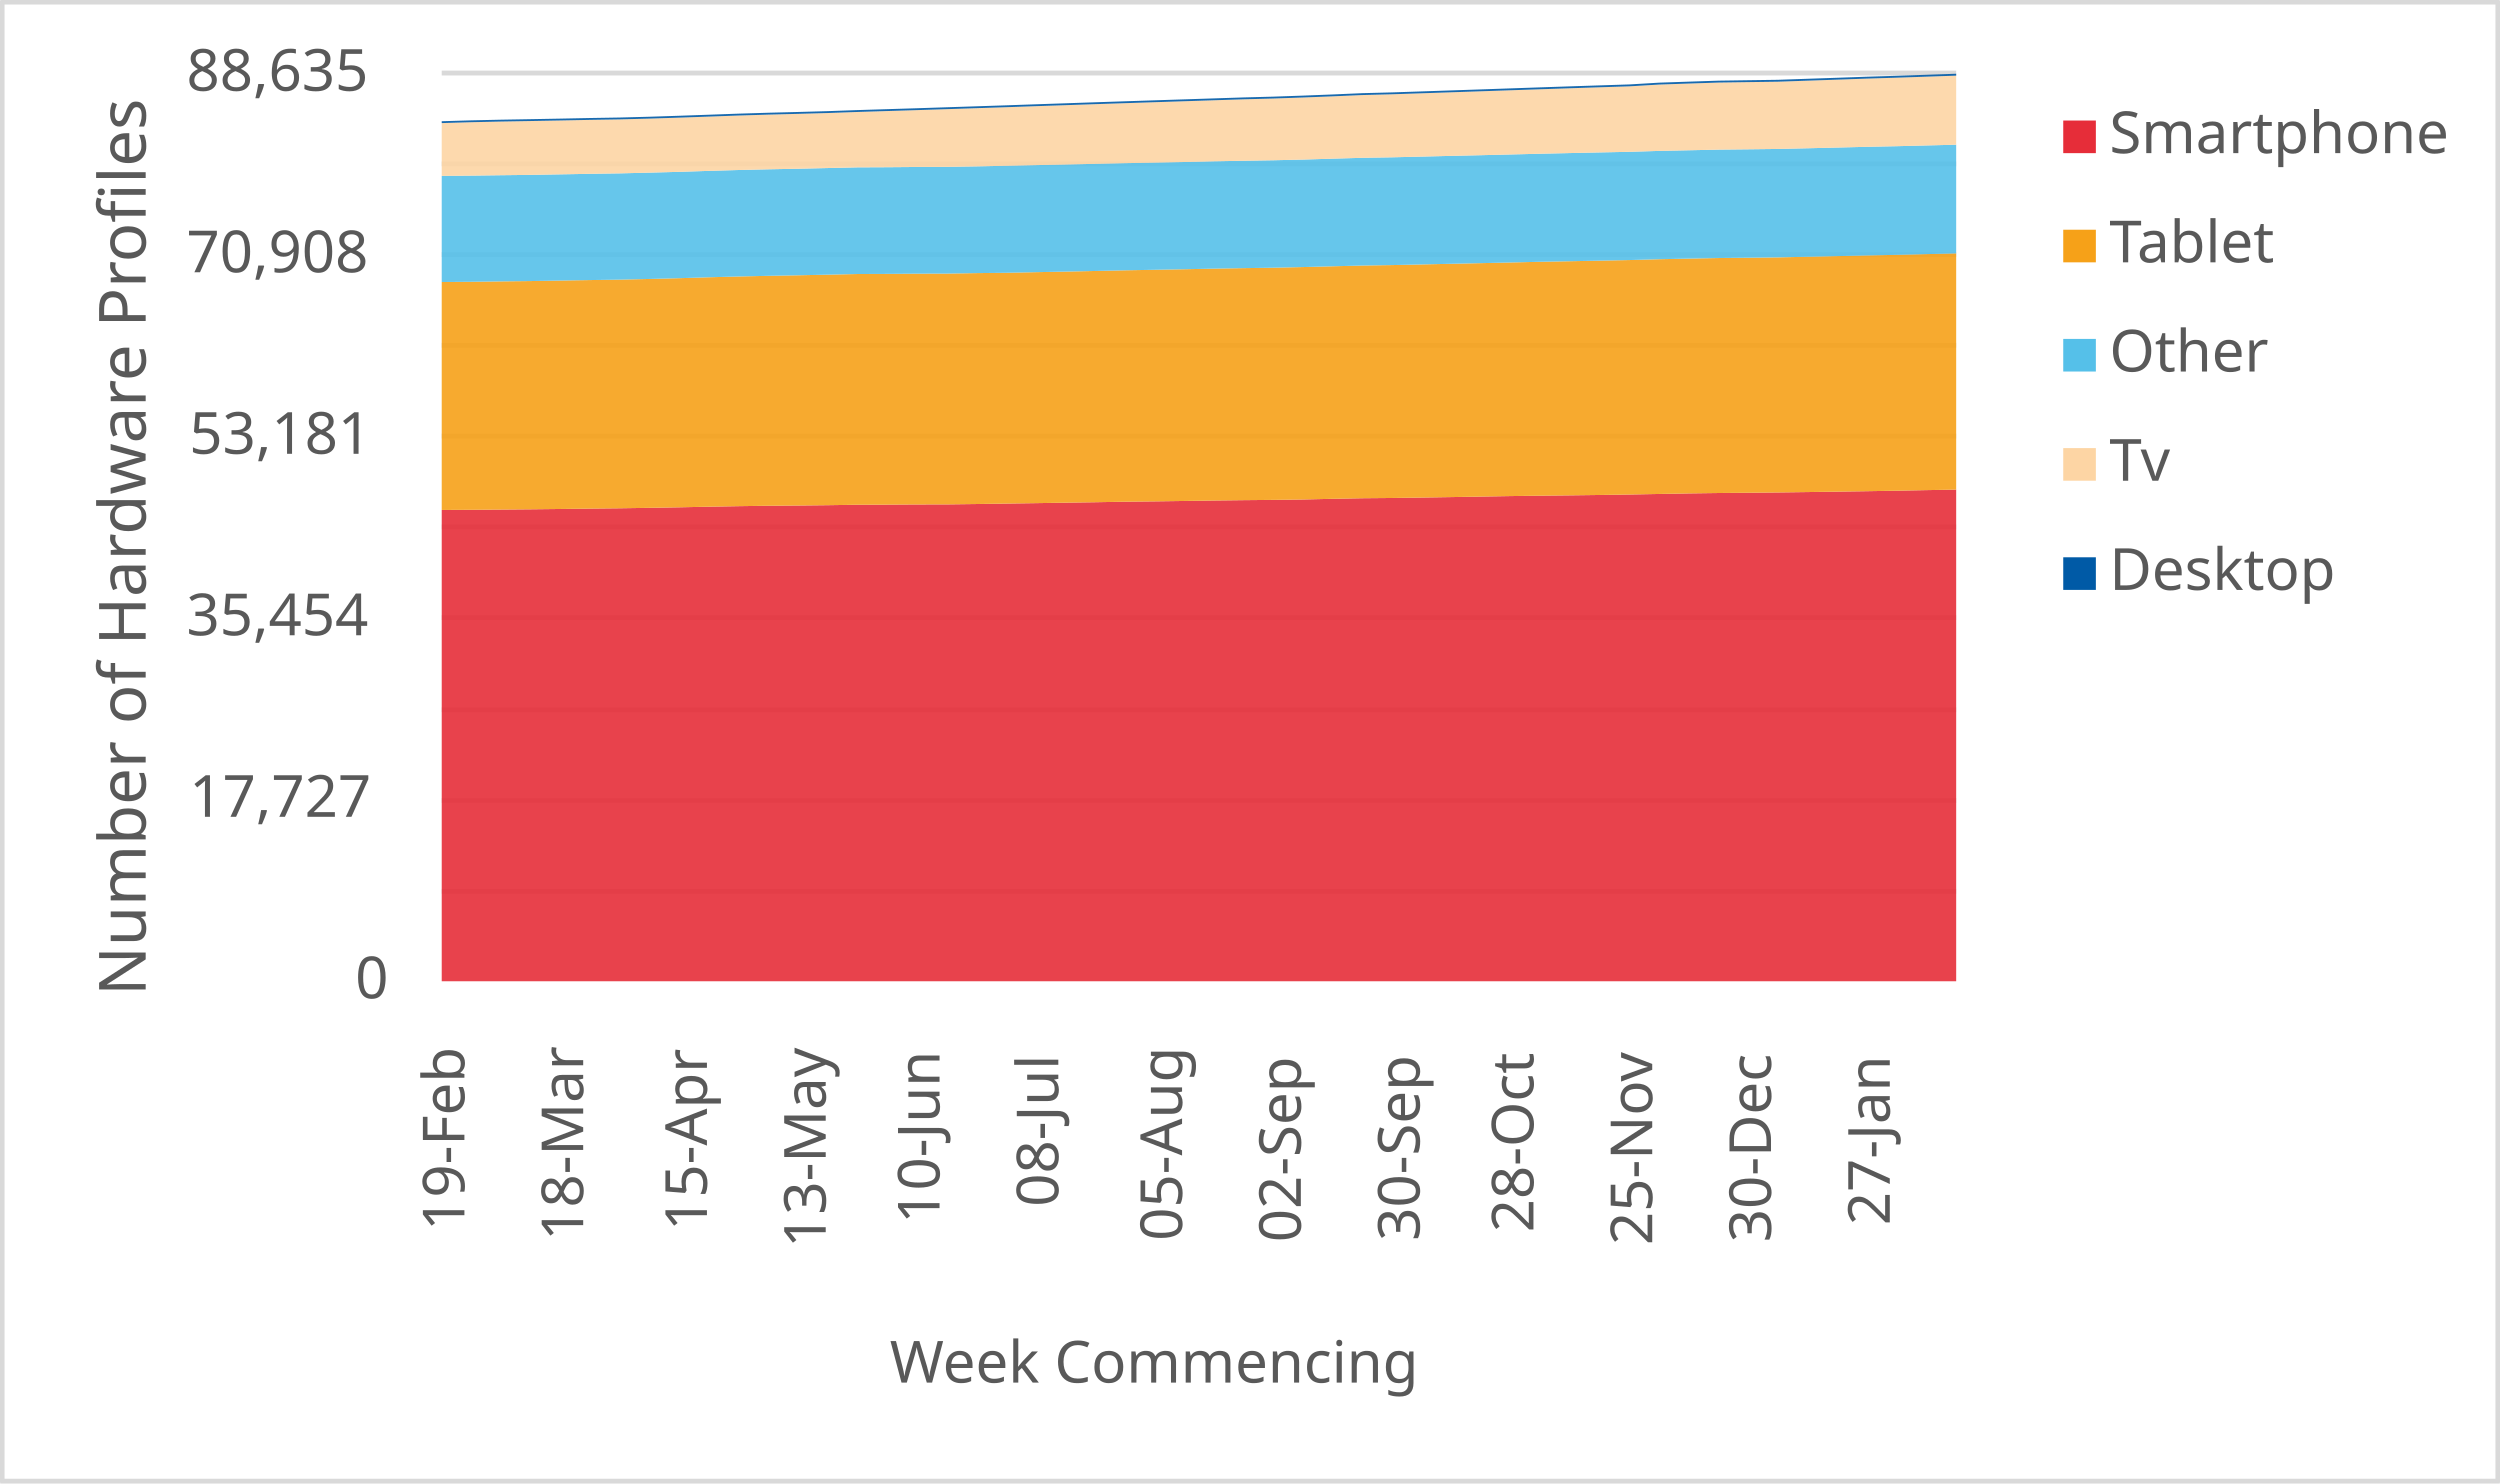
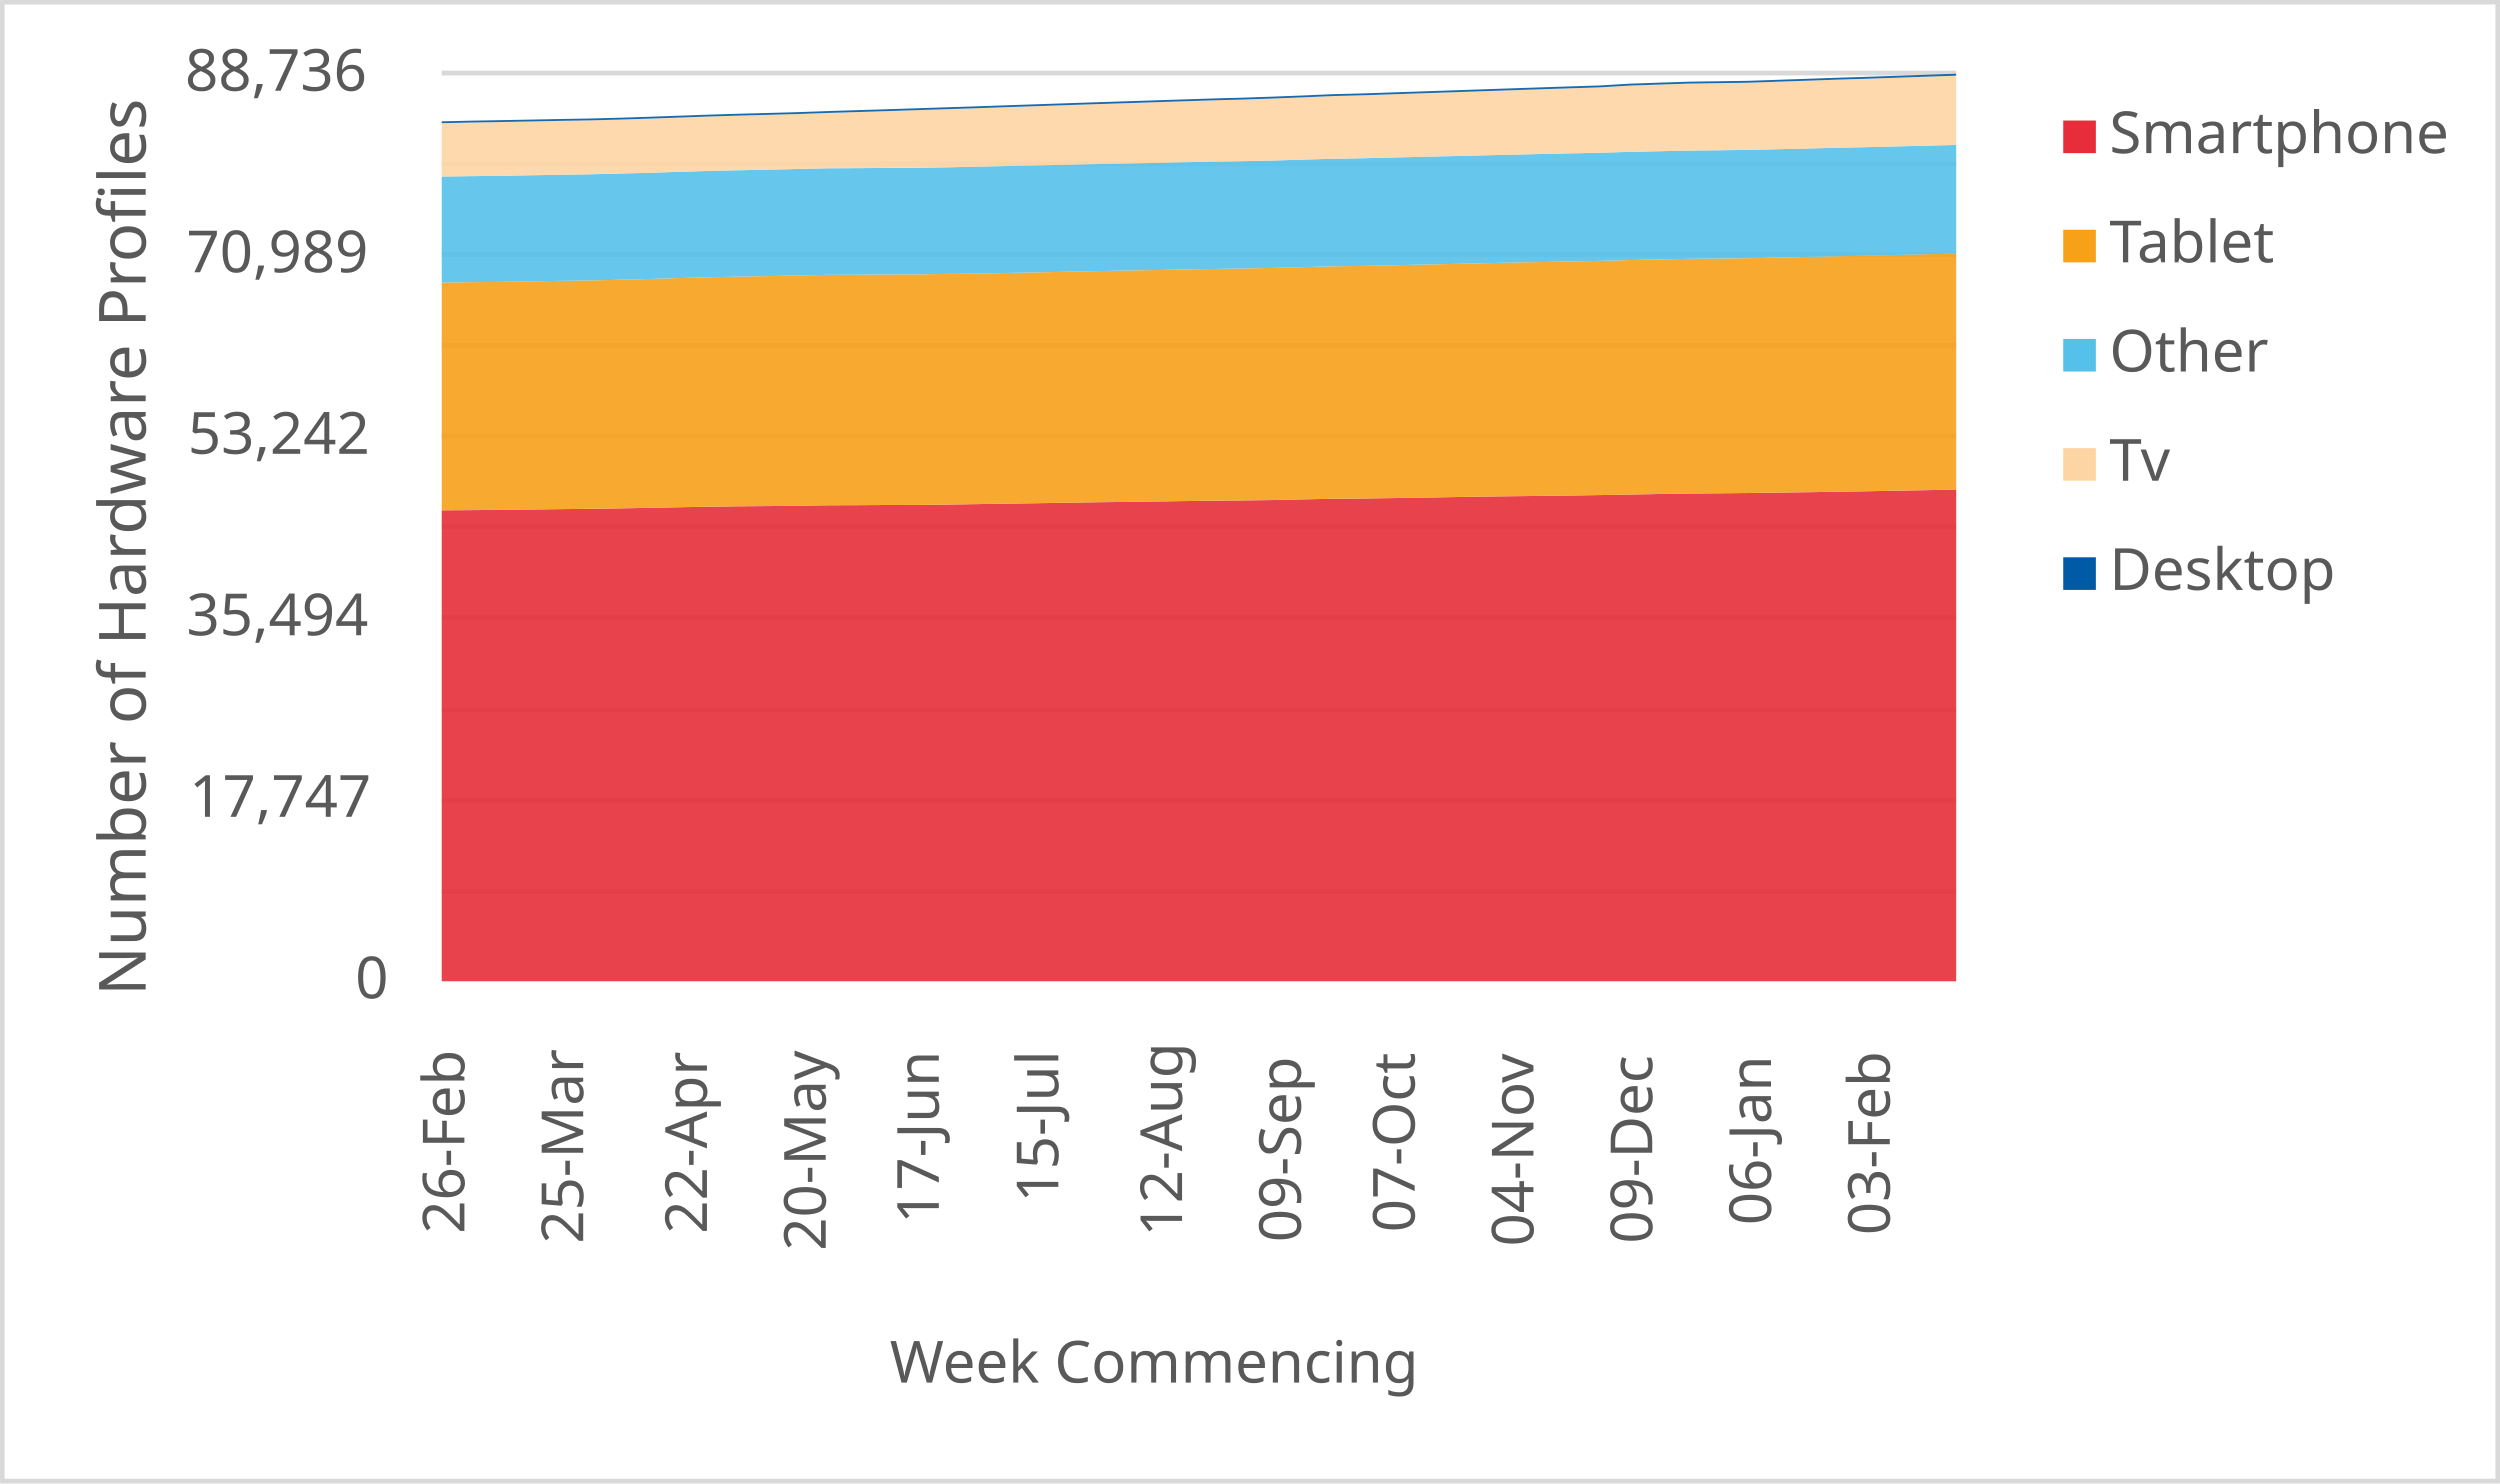
<svg xmlns="http://www.w3.org/2000/svg" width="1763" height="1046" xml:space="preserve" overflow="hidden">
  <defs>
    <clipPath id="clip0">
      <rect x="2917" y="346" width="1763" height="1046" />
    </clipPath>
  </defs>
  <g clip-path="url(#clip0)" transform="translate(-2917 -346)">
    <rect x="2918" y="347" width="1760" height="1043" fill="#FFFFFF" />
    <g>
      <path d="    M3228.5 974.532 4296.5 974.532    M3228.5 910.53 4296.5 910.53    M3228.5 846.528 4296.5 846.528    M3228.5 781.526 4296.5 781.526    M3228.5 717.524 4296.5 717.524    M3228.5 653.522 4296.5 653.522    M3228.5 589.52 4296.5 589.52    M3228.5 525.517 4296.5 525.517    M3228.5 461.515 4296.5 461.515    M3228.5 397.5 4296.5 397.5" stroke="#D9D9D9" stroke-width="3.438" stroke-linejoin="round" stroke-miterlimit="10" fill="none" />
    </g>
    <g>
      <path d="M 1038.5 4296.5 1038.5" stroke="#D9D9D9" stroke-width="3.438" stroke-linejoin="round" stroke-miterlimit="10" fill="none" fill-rule="evenodd" />
    </g>
    <g>
-       <text fill="#595959" font-family="Verdana,sans-serif" font-weight="400" font-size="41" transform="matrix(6.12323e-17 -1 1 6.12323e-17 3244.5 1214)">19-Feb</text>
+       <text fill="#595959" font-family="Verdana,sans-serif" font-weight="400" font-size="41" transform="matrix(6.12323e-17 -1 1 6.12323e-17 3244.5 1216)">26-Feb</text>
    </g>
    <g>
-       <text fill="#595959" font-family="Verdana,sans-serif" font-weight="400" font-size="41" transform="matrix(6.12323e-17 -1 1 6.12323e-17 3328.265 1221)">18-Mar</text>
+       <text fill="#595959" font-family="Verdana,sans-serif" font-weight="400" font-size="41" transform="matrix(6.12323e-17 -1 1 6.12323e-17 3328.265 1223)">25-Mar</text>
    </g>
    <g>
-       <text fill="#595959" font-family="Verdana,sans-serif" font-weight="400" font-size="41" transform="matrix(6.12323e-17 -1 1 6.12323e-17 3415.529 1214)">15-Apr</text>
+       <text fill="#595959" font-family="Verdana,sans-serif" font-weight="400" font-size="41" transform="matrix(6.12323e-17 -1 1 6.12323e-17 3415.529 1216)">22-Apr</text>
    </g>
    <g>
-       <text fill="#595959" font-family="Verdana,sans-serif" font-weight="400" font-size="41" transform="matrix(6.12323e-17 -1 1 6.12323e-17 3499.294 1226)">13-May</text>
+       <text fill="#595959" font-family="Verdana,sans-serif" font-weight="400" font-size="41" transform="matrix(6.12323e-17 -1 1 6.12323e-17 3499.294 1228)">20-May</text>
    </g>
    <g>
-       <text fill="#595959" font-family="Verdana,sans-serif" font-weight="400" font-size="41" transform="matrix(6.12323e-17 -1 1 6.12323e-17 3579.559 1209)">10-Jun</text>
+       <text fill="#595959" font-family="Verdana,sans-serif" font-weight="400" font-size="41" transform="matrix(6.12323e-17 -1 1 6.12323e-17 3579.059 1209)">17-Jun</text>
    </g>
    <g>
-       <text fill="#595959" font-family="Verdana,sans-serif" font-weight="400" font-size="41" transform="matrix(6.12323e-17 -1 1 6.12323e-17 3663.324 1197)">08-Jul</text>
+       <text fill="#595959" font-family="Verdana,sans-serif" font-weight="400" font-size="41" transform="matrix(6.12323e-17 -1 1 6.12323e-17 3663.324 1194)">15-Jul</text>
    </g>
    <g>
-       <text fill="#595959" font-family="Verdana,sans-serif" font-weight="400" font-size="41" transform="matrix(6.12323e-17 -1 1 6.12323e-17 3750.588 1221)">05-Aug</text>
+       <text fill="#595959" font-family="Verdana,sans-serif" font-weight="400" font-size="41" transform="matrix(6.12323e-17 -1 1 6.12323e-17 3750.588 1218)">12-Aug</text>
    </g>
    <g>
-       <text fill="#595959" font-family="Verdana,sans-serif" font-weight="400" font-size="41" transform="matrix(6.12323e-17 -1 1 6.12323e-17 3834.353 1222)">02-Sep</text>
+       <text fill="#595959" font-family="Verdana,sans-serif" font-weight="400" font-size="41" transform="matrix(6.12323e-17 -1 1 6.12323e-17 3834.353 1222)">09-Sep</text>
    </g>
    <g>
-       <text fill="#595959" font-family="Verdana,sans-serif" font-weight="400" font-size="41" transform="matrix(6.12323e-17 -1 1 6.12323e-17 3918.118 1221)">30-Sep</text>
+       <text fill="#595959" font-family="Verdana,sans-serif" font-weight="400" font-size="41" transform="matrix(6.12323e-17 -1 1 6.12323e-17 3914.618 1215)">07-Oct</text>
    </g>
    <g>
-       <text fill="#595959" font-family="Verdana,sans-serif" font-weight="400" font-size="41" transform="matrix(6.12323e-17 -1 1 6.12323e-17 3998.382 1215)">28-Oct</text>
+       <text fill="#595959" font-family="Verdana,sans-serif" font-weight="400" font-size="41" transform="matrix(6.12323e-17 -1 1 6.12323e-17 3998.382 1225)">04-Nov</text>
    </g>
    <g>
-       <text fill="#595959" font-family="Verdana,sans-serif" font-weight="400" font-size="41" transform="matrix(6.12323e-17 -1 1 6.12323e-17 4082.147 1224)">25-Nov</text>
+       <text fill="#595959" font-family="Verdana,sans-serif" font-weight="400" font-size="41" transform="matrix(6.12323e-17 -1 1 6.12323e-17 4082.147 1223)">09-Dec</text>
    </g>
    <g>
-       <text fill="#595959" font-family="Verdana,sans-serif" font-weight="400" font-size="41" transform="matrix(6.12323e-17 -1 1 6.12323e-17 4165.912 1222)">30-Dec</text>
+       <text fill="#595959" font-family="Verdana,sans-serif" font-weight="400" font-size="41" transform="matrix(6.12323e-17 -1 1 6.12323e-17 4165.912 1210)">06-Jan</text>
    </g>
    <g>
-       <text fill="#595959" font-family="Verdana,sans-serif" font-weight="400" font-size="41" transform="matrix(6.12323e-17 -1 1 6.12323e-17 4249.676 1210)">27-Jan</text>
+       <text fill="#595959" font-family="Verdana,sans-serif" font-weight="400" font-size="41" transform="matrix(6.12323e-17 -1 1 6.12323e-17 4249.676 1217)">03-Feb</text>
    </g>
    <g>
      <text fill="#595959" font-family="Verdana,sans-serif" font-weight="400" font-size="41" transform="matrix(1 0 0 1 3167.5 1050)">0</text>
    </g>
    <g>
-       <text fill="#595959" font-family="Verdana,sans-serif" font-weight="400" font-size="41" transform="matrix(1 0 0 1 3050.5 922)">17,727</text>
+       <text fill="#595959" font-family="Verdana,sans-serif" font-weight="400" font-size="41" transform="matrix(1 0 0 1 3050.5 922)">17,747</text>
    </g>
    <g>
-       <text fill="#595959" font-family="Verdana,sans-serif" font-weight="400" font-size="41" transform="matrix(1 0 0 1 3048.5 794)">35,454</text>
+       <text fill="#595959" font-family="Verdana,sans-serif" font-weight="400" font-size="41" transform="matrix(1 0 0 1 3048.5 794)">35,494</text>
    </g>
    <g>
-       <text fill="#595959" font-family="Verdana,sans-serif" font-weight="400" font-size="41" transform="matrix(1 0 0 1 3050.5 666)">53,181</text>
+       <text fill="#595959" font-family="Verdana,sans-serif" font-weight="400" font-size="41" transform="matrix(1 0 0 1 3049.5 666)">53,242</text>
    </g>
    <g>
-       <text fill="#595959" font-family="Verdana,sans-serif" font-weight="400" font-size="41" transform="matrix(1 0 0 1 3048.5 538)">70,908</text>
+       <text fill="#595959" font-family="Verdana,sans-serif" font-weight="400" font-size="41" transform="matrix(1 0 0 1 3048.5 538)">70,989</text>
    </g>
    <g>
-       <text fill="#595959" font-family="Verdana,sans-serif" font-weight="400" font-size="41" transform="matrix(1 0 0 1 3048.5 410)">88,635</text>
+       <text fill="#595959" font-family="Verdana,sans-serif" font-weight="400" font-size="41" transform="matrix(1 0 0 1 3047.5 410)">88,736</text>
    </g>
    <g>
      <text fill="#595959" font-family="Verdana,sans-serif" font-weight="400" font-size="41" transform="matrix(1 0 0 1 3544.5 1321)">Week Commencing</text>
    </g>
    <g>
      <text fill="#595959" font-family="Verdana,sans-serif" font-weight="400" font-size="46" transform="matrix(6.12323e-17 -1 1 6.12323e-17 3019.73 1048.25)">Number of Hardware Profiles</text>
    </g>
    <rect x="2918.5" y="347.5" width="1760" height="1043" stroke="#D9D9D9" stroke-width="3.438" stroke-linejoin="round" stroke-miterlimit="10" fill="none" />
    <g>
-       <path d="M3228.5 1038 3249.441 1038 3270.382 1038 3291.324 1038 3312.265 1038 3333.206 1038 3354.147 1038 3375.088 1038 3396.029 1038 3416.971 1038 3437.912 1038 3458.853 1038 3479.794 1038 3500.735 1038 3521.676 1038 3542.618 1038 3563.559 1038 3584.5 1038 3605.441 1038 3626.382 1038 3647.324 1038 3668.265 1038 3689.206 1038 3710.147 1038 3731.088 1038 3752.029 1038 3772.971 1038 3793.912 1038 3814.853 1038 3835.794 1038 3856.735 1038 3877.676 1038 3898.618 1038 3919.559 1038 3940.5 1038 3961.441 1038 3982.382 1038 4003.324 1038 4024.265 1038 4045.206 1038 4066.147 1038 4087.088 1038 4108.029 1038 4128.971 1038 4149.912 1038 4170.853 1038 4191.794 1038 4212.735 1038 4233.676 1038 4254.618 1038 4275.559 1038 4296.5 1038 4296.5 691.266 4275.559 691.634 4254.618 692.038 4233.676 692.392 4212.735 692.703 4191.794 692.999 4170.853 693.28 4149.912 693.482 4128.971 693.67 4108.029 693.952 4087.088 694.342 4066.147 694.732 4045.206 695.056 4024.265 695.324 4003.324 695.555 3982.382 695.829 3961.441 696.183 3940.5 696.544 3919.559 696.876 3898.618 697.172 3877.676 697.36 3856.735 697.757 3835.794 698.241 3814.853 698.515 3793.912 698.717 3772.971 698.97 3752.029 699.281 3731.088 699.569 3710.147 699.8 3689.206 700.176 3668.265 700.486 3647.324 700.819 3626.382 701.122 3605.441 701.439 3584.5 701.707 3563.559 701.736 3542.618 701.866 3521.676 701.945 3500.735 702.263 3479.794 702.494 3458.853 702.653 3437.912 702.949 3416.971 703.317 3396.029 703.757 3375.088 704.118 3354.147 704.436 3333.206 704.66 3312.265 704.927 3291.324 705.165 3270.382 705.346 3249.441 705.505 3228.5 705.62 3228.5 1038Z" fill="#e62d39" opacity="0.9" />
+       <path d="M3228.5 1038 3249.441 1038 3270.382 1038 3291.324 1038 3312.265 1038 3333.206 1038 3354.147 1038 3375.088 1038 3396.029 1038 3416.971 1038 3437.912 1038 3458.853 1038 3479.794 1038 3500.735 1038 3521.676 1038 3542.618 1038 3563.559 1038 3584.5 1038 3605.441 1038 3626.382 1038 3647.324 1038 3668.265 1038 3689.206 1038 3710.147 1038 3731.088 1038 3752.029 1038 3772.971 1038 3793.912 1038 3814.853 1038 3835.794 1038 3856.735 1038 3877.676 1038 3898.618 1038 3919.559 1038 3940.5 1038 3961.441 1038 3982.382 1038 4003.324 1038 4024.265 1038 4045.206 1038 4066.147 1038 4087.088 1038 4108.029 1038 4128.971 1038 4149.912 1038 4170.853 1038 4191.794 1038 4212.735 1038 4233.676 1038 4254.618 1038 4275.559 1038 4296.5 1038 4296.5 691.256 4275.559 691.66 4254.618 692.028 4233.676 692.432 4212.735 692.785 4191.794 693.096 4170.853 693.391 4149.912 693.673 4128.971 693.875 4108.029 694.062 4087.088 694.343 4066.147 694.733 4045.206 695.122 4024.265 695.447 4003.324 695.714 3982.382 695.944 3961.441 696.219 3940.5 696.572 3919.559 696.933 3898.618 697.264 3877.676 697.56 3856.735 697.748 3835.794 698.144 3814.853 698.627 3793.912 698.902 3772.971 699.103 3752.029 699.356 3731.088 699.666 3710.147 699.955 3689.206 700.185 3668.265 700.56 3647.324 700.871 3626.382 701.202 3605.441 701.505 3584.5 701.823 3563.559 702.089 3542.618 702.118 3521.676 702.248 3500.735 702.327 3479.794 702.645 3458.853 702.876 3437.912 703.034 3416.971 703.33 3396.029 703.698 3375.088 704.138 3354.147 704.498 3333.206 704.816 3312.265 705.039 3291.324 705.306 3270.382 705.544 3249.441 705.724 3228.5 705.883 3228.5 1038Z" fill="#e62d39" opacity="0.9" />
    </g>
    <g>
-       <path d="M3228.5 705.62 3249.441 705.505 3270.382 705.346 3291.324 705.165 3312.265 704.927 3333.206 704.66 3354.147 704.436 3375.088 704.118 3396.029 703.757 3416.971 703.317 3437.912 702.949 3458.853 702.653 3479.794 702.494 3500.735 702.263 3521.676 701.945 3542.618 701.866 3563.559 701.736 3584.5 701.707 3605.441 701.439 3626.382 701.122 3647.324 700.819 3668.265 700.486 3689.206 700.176 3710.147 699.8 3731.088 699.569 3752.029 699.281 3772.971 698.97 3793.912 698.717 3814.853 698.515 3835.794 698.241 3856.735 697.757 3877.676 697.36 3898.618 697.172 3919.559 696.876 3940.5 696.544 3961.441 696.183 3982.382 695.829 4003.324 695.555 4024.265 695.324 4045.206 695.056 4066.147 694.732 4087.088 694.342 4108.029 693.952 4128.971 693.67 4149.912 693.482 4170.853 693.28 4191.794 692.999 4212.735 692.703 4233.676 692.392 4254.618 692.038 4275.559 691.634 4296.5 691.266 4296.5 524.686 4275.559 525.199 4254.618 525.711 4233.676 526.13 4212.735 526.599 4191.794 527.061 4170.853 527.502 4149.912 527.747 4128.971 527.964 4108.029 528.368 4087.088 528.802 4066.147 529.386 4045.206 529.798 4024.265 530.217 4003.324 530.6 3982.382 531.091 3961.441 531.567 3940.5 532.015 3919.559 532.484 3898.618 532.932 3877.676 533.25 3856.735 533.784 3835.794 534.333 3814.853 534.78 3793.912 535.091 3772.971 535.437 3752.029 535.871 3731.088 536.246 3710.147 536.629 3689.206 537.091 3668.265 537.531 3647.324 537.936 3626.382 538.369 3605.441 538.593 3584.5 538.932 3563.559 538.983 3542.618 539.149 3521.676 539.235 3500.735 539.69 3479.794 540.131 3458.853 540.506 3437.912 540.968 3416.971 541.524 3396.029 542.174 3375.088 542.716 3354.147 543.192 3333.206 543.496 3312.265 543.842 3291.324 544.196 3270.382 544.434 3249.441 544.701 3228.5 544.875 3228.5 705.62Z" fill="#f6a118" opacity="0.9" />
+       <path d="M3228.5 705.883 3249.441 705.724 3270.382 705.544 3291.324 705.306 3312.265 705.039 3333.206 704.816 3354.147 704.498 3375.088 704.138 3396.029 703.698 3416.971 703.33 3437.912 703.034 3458.853 702.876 3479.794 702.645 3500.735 702.327 3521.676 702.248 3542.618 702.118 3563.559 702.089 3584.5 701.823 3605.441 701.505 3626.382 701.202 3647.324 700.871 3668.265 700.56 3689.206 700.185 3710.147 699.955 3731.088 699.666 3752.029 699.356 3772.971 699.103 3793.912 698.902 3814.853 698.627 3835.794 698.144 3856.735 697.748 3877.676 697.56 3898.618 697.264 3919.559 696.933 3940.5 696.572 3961.441 696.219 3982.382 695.944 4003.324 695.714 4024.265 695.447 4045.206 695.122 4066.147 694.733 4087.088 694.343 4108.029 694.062 4128.971 693.875 4149.912 693.673 4170.853 693.391 4191.794 693.096 4212.735 692.785 4233.676 692.432 4254.618 692.028 4275.559 691.66 4296.5 691.256 4296.5 524.794 4275.559 525.27 4254.618 525.782 4233.676 526.294 4212.735 526.713 4191.794 527.181 4170.853 527.643 4149.912 528.083 4128.971 528.328 4108.029 528.545 4087.088 528.948 4066.147 529.381 4045.206 529.965 4024.265 530.376 4003.324 530.795 3982.382 531.177 3961.441 531.668 3940.5 532.144 3919.559 532.591 3898.618 533.06 3877.676 533.507 3856.735 533.824 3835.794 534.358 3814.853 534.906 3793.912 535.353 3772.971 535.663 3752.029 536.009 3731.088 536.442 3710.147 536.817 3689.206 537.199 3668.265 537.661 3647.324 538.101 3626.382 538.505 3605.441 538.938 3584.5 539.161 3563.559 539.5 3542.618 539.551 3521.676 539.717 3500.735 539.803 3479.794 540.257 3458.853 540.697 3437.912 541.072 3416.971 541.534 3396.029 542.089 3375.088 542.739 3354.147 543.279 3333.206 543.755 3312.265 544.058 3291.324 544.405 3270.382 544.758 3249.441 544.996 3228.5 545.263 3228.5 705.883Z" fill="#f6a118" opacity="0.9" />
    </g>
    <g>
-       <path d="M3228.5 544.875 3249.441 544.701 3270.382 544.434 3291.324 544.196 3312.265 543.842 3333.206 543.496 3354.147 543.192 3375.088 542.716 3396.029 542.174 3416.971 541.524 3437.912 540.968 3458.853 540.506 3479.794 540.131 3500.735 539.69 3521.676 539.235 3542.618 539.149 3563.559 538.983 3584.5 538.932 3605.441 538.593 3626.382 538.369 3647.324 537.936 3668.265 537.531 3689.206 537.091 3710.147 536.629 3731.088 536.246 3752.029 535.871 3772.971 535.437 3793.912 535.091 3814.853 534.78 3835.794 534.333 3856.735 533.784 3877.676 533.25 3898.618 532.932 3919.559 532.484 3940.5 532.015 3961.441 531.567 3982.382 531.091 4003.324 530.6 4024.265 530.217 4045.206 529.798 4066.147 529.386 4087.088 528.802 4108.029 528.368 4128.971 527.964 4149.912 527.747 4170.853 527.502 4191.794 527.061 4212.735 526.599 4233.676 526.13 4254.618 525.711 4275.559 525.199 4296.5 524.686 4296.5 448.046 4275.559 448.566 4254.618 449.093 4233.676 449.526 4212.735 450.046 4191.794 450.552 4170.853 451.035 4149.912 451.288 4128.971 451.519 4108.029 451.967 4087.088 452.415 4066.147 453.057 4045.206 453.483 4024.265 453.938 4003.324 454.408 3982.382 454.927 3961.441 455.44 3940.5 455.917 3919.559 456.429 3898.618 456.935 3877.676 457.289 3856.735 457.888 3835.794 458.53 3814.853 459.007 3793.912 459.361 3772.971 459.751 3752.029 460.242 3731.088 460.661 3710.147 461.058 3689.206 461.534 3668.265 462.004 3647.324 462.437 3626.382 462.892 3605.441 463.332 3584.5 463.686 3563.559 463.744 3542.618 463.924 3521.676 464.018 3500.735 464.502 3479.794 464.986 3458.853 465.39 3437.912 465.888 3416.971 466.495 3396.029 467.181 3375.088 467.737 3354.147 468.257 3333.206 468.574 3312.265 468.95 3291.324 469.318 3270.382 469.564 3249.441 469.852 3228.5 470.04 3228.5 544.875Z" fill="#55c0e9" opacity="0.9" />
+       <path d="M3228.5 545.263 3249.441 544.996 3270.382 544.758 3291.324 544.405 3312.265 544.058 3333.206 543.755 3354.147 543.279 3375.088 542.739 3396.029 542.089 3416.971 541.534 3437.912 541.072 3458.853 540.697 3479.794 540.257 3500.735 539.803 3521.676 539.717 3542.618 539.551 3563.559 539.5 3584.5 539.161 3605.441 538.938 3626.382 538.505 3647.324 538.101 3668.265 537.661 3689.206 537.199 3710.147 536.817 3731.088 536.442 3752.029 536.009 3772.971 535.663 3793.912 535.353 3814.853 534.906 3835.794 534.358 3856.735 533.824 3877.676 533.507 3898.618 533.06 3919.559 532.591 3940.5 532.144 3961.441 531.668 3982.382 531.177 4003.324 530.795 4024.265 530.376 4045.206 529.965 4066.147 529.381 4087.088 528.948 4108.029 528.545 4128.971 528.328 4149.912 528.083 4170.853 527.643 4191.794 527.181 4212.735 526.713 4233.676 526.294 4254.618 525.782 4275.559 525.27 4296.5 524.794 4296.5 448.198 4275.559 448.718 4254.618 449.237 4233.676 449.763 4212.735 450.196 4191.794 450.715 4170.853 451.22 4149.912 451.704 4128.971 451.956 4108.029 452.187 4087.088 452.634 4066.147 453.081 4045.206 453.723 4024.265 454.149 4003.324 454.603 3982.382 455.072 3961.441 455.591 3940.5 456.103 3919.559 456.579 3898.618 457.091 3877.676 457.596 3856.735 457.95 3835.794 458.548 3814.853 459.19 3793.912 459.666 3772.971 460.019 3752.029 460.409 3731.088 460.899 3710.147 461.318 3689.206 461.714 3668.265 462.19 3647.324 462.659 3626.382 463.092 3605.441 463.546 3584.5 463.986 3563.559 464.34 3542.618 464.397 3521.676 464.578 3500.735 464.671 3479.794 465.155 3458.853 465.638 3437.912 466.042 3416.971 466.539 3396.029 467.145 3375.088 467.831 3354.147 468.386 3333.206 468.905 3312.265 469.223 3291.324 469.598 3270.382 469.965 3249.441 470.211 3228.5 470.499 3228.5 545.263Z" fill="#55c0e9" opacity="0.9" />
    </g>
    <g>
-       <path d="M3228.5 470.04 3249.441 469.852 3270.382 469.564 3291.324 469.318 3312.265 468.95 3333.206 468.574 3354.147 468.257 3375.088 467.737 3396.029 467.181 3416.971 466.495 3437.912 465.888 3458.853 465.39 3479.794 464.986 3500.735 464.502 3521.676 464.018 3542.618 463.924 3563.559 463.744 3584.5 463.686 3605.441 463.332 3626.382 462.892 3647.324 462.437 3668.265 462.004 3689.206 461.534 3710.147 461.058 3731.088 460.661 3752.029 460.242 3772.971 459.751 3793.912 459.361 3814.853 459.007 3835.794 458.53 3856.735 457.888 3877.676 457.289 3898.618 456.935 3919.559 456.429 3940.5 455.917 3961.441 455.44 3982.382 454.927 4003.324 454.408 4024.265 453.938 4045.206 453.483 4066.147 453.057 4087.088 452.415 4108.029 451.967 4128.971 451.519 4149.912 451.288 4170.853 451.035 4191.794 450.552 4212.735 450.046 4233.676 449.526 4254.618 449.093 4275.559 448.566 4296.5 448.046 4296.5 399.343 4275.559 400.072 4254.618 400.787 4233.676 401.43 4212.735 402.174 4191.794 402.888 4170.853 403.618 4149.912 403.914 4128.971 404.224 4108.029 404.917 4087.088 405.632 4066.147 406.881 4045.206 407.553 4024.265 408.239 4003.324 408.946 3982.382 409.654 3961.441 410.376 3940.5 411.084 3919.559 411.791 3898.618 412.492 3877.676 413.033 3856.735 413.943 3835.794 414.759 3814.853 415.481 3793.912 416.037 3772.971 416.716 3752.029 417.402 3731.088 418.081 3710.147 418.767 3689.206 419.46 3668.265 420.175 3647.324 420.882 3626.382 421.611 3605.441 422.297 3584.5 422.983 3563.559 423.662 3542.618 424.312 3521.676 424.962 3500.735 425.706 3479.794 426.29 3458.853 426.832 3437.912 427.467 3416.971 428.226 3396.029 428.962 3375.088 429.634 3354.147 430.19 3333.206 430.536 3312.265 430.962 3291.324 431.352 3270.382 431.72 3249.441 432.182 3228.5 432.803 3228.5 470.04Z" fill="#fdd5a4" opacity="0.9" />
+       <path d="M3228.5 470.499 3249.441 470.211 3270.382 469.965 3291.324 469.598 3312.265 469.223 3333.206 468.905 3354.147 468.386 3375.088 467.831 3396.029 467.145 3416.971 466.539 3437.912 466.042 3458.853 465.638 3479.794 465.155 3500.735 464.671 3521.676 464.578 3542.618 464.397 3563.559 464.34 3584.5 463.986 3605.441 463.546 3626.382 463.092 3647.324 462.659 3668.265 462.19 3689.206 461.714 3710.147 461.318 3731.088 460.899 3752.029 460.409 3772.971 460.019 3793.912 459.666 3814.853 459.19 3835.794 458.548 3856.735 457.95 3877.676 457.596 3898.618 457.091 3919.559 456.579 3940.5 456.103 3961.441 455.591 3982.382 455.072 4003.324 454.603 4024.265 454.149 4045.206 453.723 4066.147 453.081 4087.088 452.634 4108.029 452.187 4128.971 451.956 4149.912 451.704 4170.853 451.22 4191.794 450.715 4212.735 450.196 4233.676 449.763 4254.618 449.237 4275.559 448.718 4296.5 448.198 4296.5 399.342 4275.559 400.07 4254.618 400.798 4233.676 401.512 4212.735 402.154 4191.794 402.897 4170.853 403.611 4149.912 404.34 4128.971 404.635 4108.029 404.946 4087.088 405.638 4066.147 406.352 4045.206 407.6 4024.265 408.27 4003.324 408.956 3982.382 409.662 3961.441 410.369 3940.5 411.091 3919.559 411.797 3898.618 412.504 3877.676 413.204 3856.735 413.745 3835.794 414.653 3814.853 415.468 3793.912 416.19 3772.971 416.745 3752.029 417.423 3731.088 418.108 3710.147 418.786 3689.206 419.471 3668.265 420.164 3647.324 420.878 3626.382 421.585 3605.441 422.313 3584.5 422.998 3563.559 423.683 3542.618 424.361 3521.676 425.01 3500.735 425.66 3479.794 426.402 3458.853 426.987 3437.912 427.528 3416.971 428.162 3396.029 428.92 3375.088 429.655 3354.147 430.326 3333.206 430.881 3312.265 431.228 3291.324 431.653 3270.382 432.043 3249.441 432.41 3228.5 432.872 3228.5 470.499Z" fill="#fdd5a4" opacity="0.9" />
    </g>
    <g>
-       <path d="M3228.5 432.803 3249.441 432.182 3270.382 431.72 3291.324 431.352 3312.265 430.962 3333.206 430.536 3354.147 430.19 3375.088 429.634 3396.029 428.962 3416.971 428.226 3437.912 427.467 3458.853 426.832 3479.794 426.29 3500.735 425.706 3521.676 424.962 3542.618 424.312 3563.559 423.662 3584.5 422.983 3605.441 422.297 3626.382 421.611 3647.324 420.882 3668.265 420.175 3689.206 419.46 3710.147 418.767 3731.088 418.081 3752.029 417.402 3772.971 416.716 3793.912 416.037 3814.853 415.481 3835.794 414.759 3856.735 413.943 3877.676 413.033 3898.618 412.492 3919.559 411.791 3940.5 411.084 3961.441 410.376 3982.382 409.654 4003.324 408.946 4024.265 408.239 4045.206 407.553 4066.147 406.881 4087.088 405.632 4108.029 404.917 4128.971 404.224 4149.912 403.914 4170.853 403.618 4191.794 402.888 4212.735 402.174 4233.676 401.43 4254.618 400.787 4275.559 400.072 4296.5 399.343 4296.5 398 4275.559 398.729 4254.618 399.444 4233.676 400.087 4212.735 400.83 4191.794 401.545 4170.853 402.275 4149.912 402.571 4128.971 402.881 4108.029 403.574 4087.088 404.289 4066.147 405.538 4045.206 406.21 4024.265 406.896 4003.324 407.603 3982.382 408.318 3961.441 409.048 3940.5 409.755 3919.559 410.463 3898.618 411.163 3877.676 411.705 3856.735 412.615 3835.794 413.43 3814.853 414.153 3793.912 414.709 3772.971 415.387 3752.029 416.073 3731.088 416.752 3710.147 417.438 3689.206 418.131 3668.265 418.846 3647.324 419.554 3626.382 420.283 3605.441 420.969 3584.5 421.655 3563.559 422.334 3542.618 422.983 3521.676 423.633 3500.735 424.377 3479.794 424.962 3458.853 425.503 3437.912 426.139 3416.971 426.897 3396.029 427.633 3375.088 428.319 3354.147 428.875 3333.206 429.222 3312.265 429.648 3291.324 430.038 3270.382 430.406 3249.441 430.868 3228.5 431.489 3228.5 432.803Z" fill="#005aa6" opacity="0.9" />
+       <path d="M3228.5 432.872 3249.441 432.41 3270.382 432.043 3291.324 431.653 3312.265 431.228 3333.206 430.881 3354.147 430.326 3375.088 429.655 3396.029 428.92 3416.971 428.162 3437.912 427.528 3458.853 426.987 3479.794 426.402 3500.735 425.66 3521.676 425.01 3542.618 424.361 3563.559 423.683 3584.5 422.998 3605.441 422.313 3626.382 421.585 3647.324 420.878 3668.265 420.164 3689.206 419.471 3710.147 418.786 3731.088 418.108 3752.029 417.423 3772.971 416.745 3793.912 416.19 3814.853 415.468 3835.794 414.653 3856.735 413.745 3877.676 413.204 3898.618 412.504 3919.559 411.797 3940.5 411.091 3961.441 410.369 3982.382 409.662 4003.324 408.956 4024.265 408.27 4045.206 407.6 4066.147 406.352 4087.088 405.638 4108.029 404.946 4128.971 404.635 4149.912 404.34 4170.853 403.611 4191.794 402.897 4212.735 402.154 4233.676 401.512 4254.618 400.798 4275.559 400.07 4296.5 399.342 4296.5 398 4275.559 398.728 4254.618 399.457 4233.676 400.171 4212.735 400.813 4191.794 401.556 4170.853 402.27 4149.912 402.998 4128.971 403.294 4108.029 403.604 4087.088 404.296 4066.147 405.01 4045.206 406.258 4024.265 406.929 4003.324 407.614 3982.382 408.321 3961.441 409.035 3940.5 409.763 3919.559 410.47 3898.618 411.177 3877.676 411.877 3856.735 412.418 3835.794 413.326 3814.853 414.141 3793.912 414.863 3772.971 415.418 3752.029 416.096 3731.088 416.781 3710.147 417.459 3689.206 418.144 3668.265 418.837 3647.324 419.551 3626.382 420.257 3605.441 420.986 3584.5 421.671 3563.559 422.356 3542.618 423.034 3521.676 423.683 3500.735 424.332 3479.794 425.075 3458.853 425.66 3437.912 426.201 3416.971 426.835 3396.029 427.592 3375.088 428.328 3354.147 429.013 3333.206 429.569 3312.265 429.915 3291.324 430.34 3270.382 430.73 3249.441 431.098 3228.5 431.559 3228.5 432.872Z" fill="#005aa6" opacity="0.9" />
    </g>
    <g>
      <rect x="4372" y="431" width="23" height="23" fill="#e62d39" />
    </g>
    <g>
      <text fill="#595959" font-family="Verdana,sans-serif" font-weight="400" font-size="41" transform="matrix(1 0 0 1 4404.56 454)">Smartphone</text>
    </g>
    <g>
      <rect x="4372" y="508" width="23" height="23" fill="#f6a118" />
    </g>
    <g>
      <text fill="#595959" font-family="Verdana,sans-serif" font-weight="400" font-size="41" transform="matrix(1 0 0 1 4404.56 531)">Tablet</text>
    </g>
    <g>
      <rect x="4372" y="585" width="23" height="23" fill="#55c0e9" />
    </g>
    <g>
      <text fill="#595959" font-family="Verdana,sans-serif" font-weight="400" font-size="41" transform="matrix(1 0 0 1 4404.56 608)">Other</text>
    </g>
    <g>
      <rect x="4372" y="662" width="23" height="23" fill="#fdd5a4" />
    </g>
    <g>
      <text fill="#595959" font-family="Verdana,sans-serif" font-weight="400" font-size="41" transform="matrix(1 0 0 1 4404.56 685)">Tv</text>
    </g>
    <g>
      <rect x="4372" y="739" width="23" height="23" fill="#005aa6" />
    </g>
    <g>
      <text fill="#595959" font-family="Verdana,sans-serif" font-weight="400" font-size="41" transform="matrix(1 0 0 1 4404.56 762)">Desktop</text>
    </g>
  </g>
</svg>
